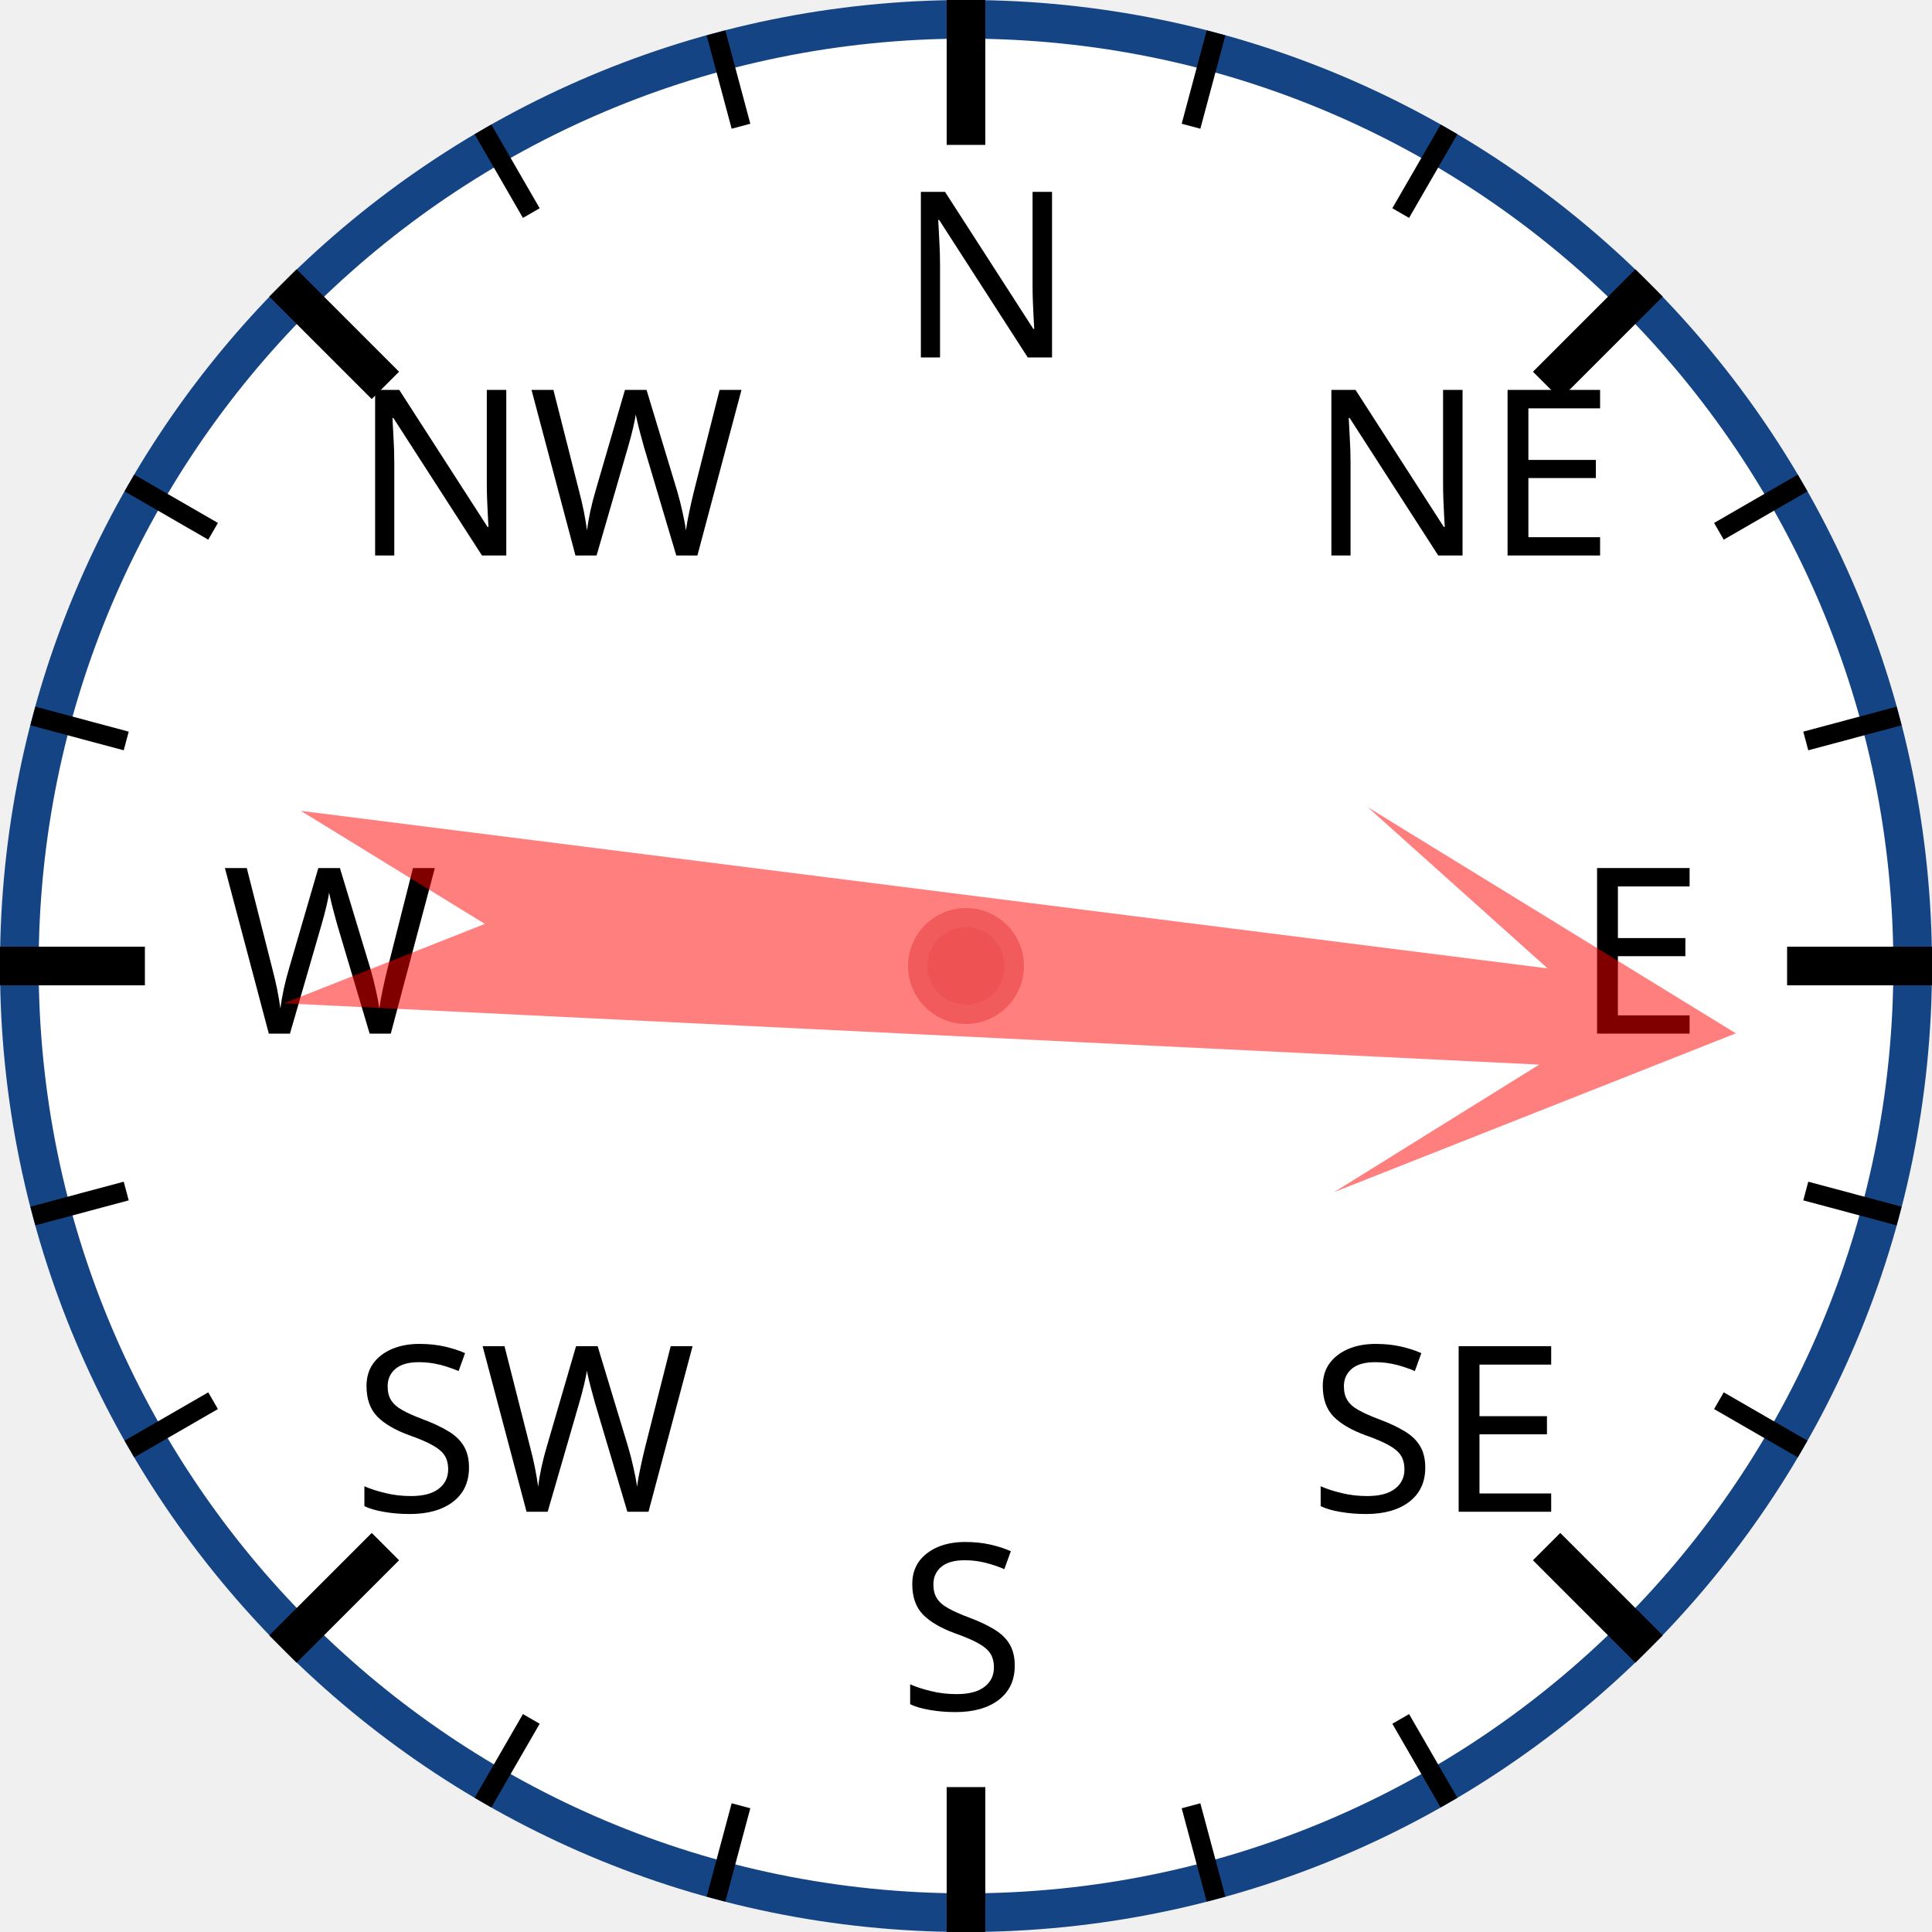
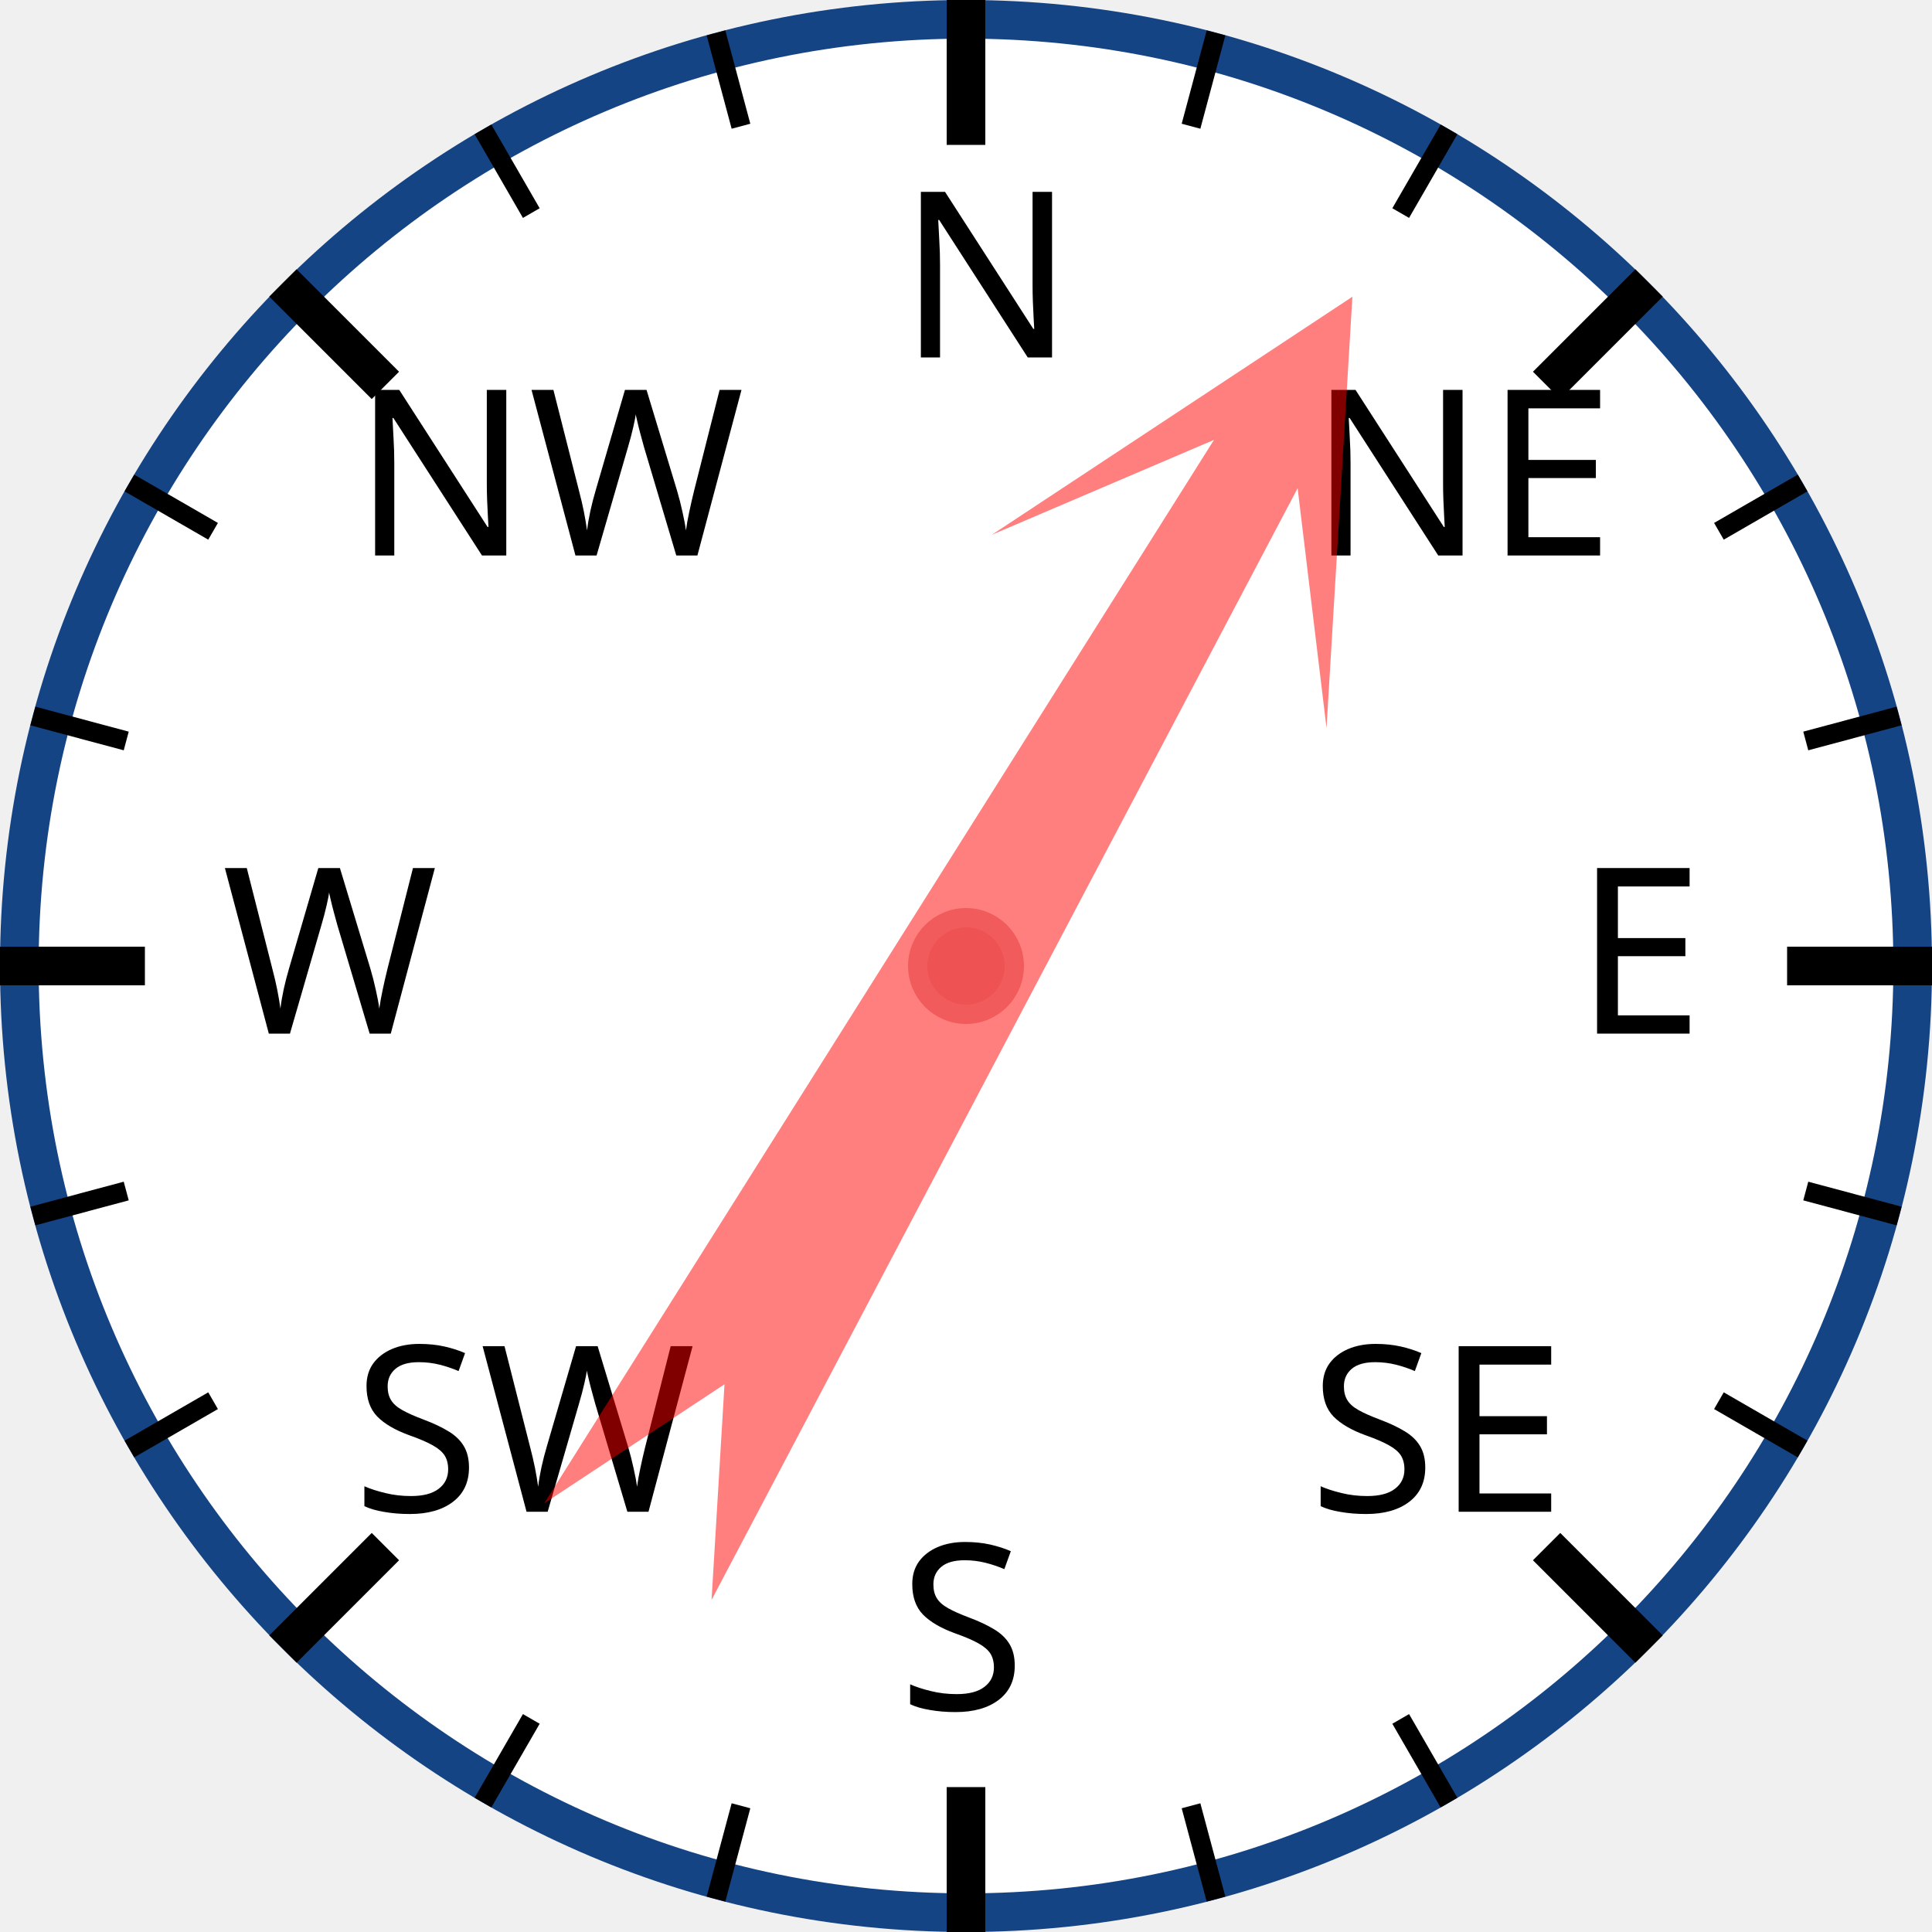
<svg xmlns="http://www.w3.org/2000/svg" width="120px" height="120px" viewBox="0 0 200 200">
  <circle cx="100" cy="100" r="98" style="fill: white; stroke: #154485; stroke-width: 4;" />
  <text x="93.0" y="37.0" style="font-family: sans-serif; font-size: 18pt;">N</text>
  <line x1="100.0" y1="0.0" x2="100.0" y2="15.0" style="stroke: black; stroke-width: 4;" />
  <line x1="74.118" y1="3.407" x2="76.706" y2="13.067" style="stroke: black; stroke-width: 2;" />
  <line x1="50" y1="13.397" x2="55" y2="22.058" style="stroke: black; stroke-width: 2;" />
  <text x="36.503" y="57.503" style="font-family: sans-serif; font-size: 18pt;">NW</text>
  <line x1="29.289" y1="29.289" x2="39.896" y2="39.896" style="stroke: black; stroke-width: 4;" />
  <line x1="13.397" y1="50" x2="22.058" y2="55" style="stroke: black; stroke-width: 2;" />
  <line x1="3.407" y1="74.118" x2="13.067" y2="76.706" style="stroke: black; stroke-width: 2;" />
  <text x="23.0" y="107.0" style="font-family: sans-serif; font-size: 18pt;">W</text>
  <line x1="0.0" y1="100.0" x2="15.0" y2="100.0" style="stroke: black; stroke-width: 4;" />
  <line x1="3.407" y1="125.882" x2="13.067" y2="123.294" style="stroke: black; stroke-width: 2;" />
  <line x1="13.397" y1="150" x2="22.058" y2="145" style="stroke: black; stroke-width: 2;" />
  <text x="36.503" y="156.497" style="font-family: sans-serif; font-size: 18pt;">SW</text>
  <line x1="29.289" y1="170.711" x2="39.896" y2="160.104" style="stroke: black; stroke-width: 4;" />
  <line x1="50" y1="186.603" x2="55" y2="177.942" style="stroke: black; stroke-width: 2;" />
  <line x1="74.118" y1="196.593" x2="76.706" y2="186.933" style="stroke: black; stroke-width: 2;" />
  <text x="93" y="177.0" style="font-family: sans-serif; font-size: 18pt;">S</text>
  <line x1="100" y1="200.0" x2="100" y2="185.0" style="stroke: black; stroke-width: 4;" />
  <line x1="125.882" y1="196.593" x2="123.294" y2="186.933" style="stroke: black; stroke-width: 2;" />
  <line x1="150.0" y1="186.603" x2="145.0" y2="177.942" style="stroke: black; stroke-width: 2;" />
  <text x="135.497" y="156.497" style="font-family: sans-serif; font-size: 18pt;">SE</text>
  <line x1="170.711" y1="170.711" x2="160.104" y2="160.104" style="stroke: black; stroke-width: 4;" />
  <line x1="186.603" y1="150" x2="177.942" y2="145" style="stroke: black; stroke-width: 2;" />
  <line x1="196.593" y1="125.882" x2="186.933" y2="123.294" style="stroke: black; stroke-width: 2;" />
  <text x="163.0" y="107" style="font-family: sans-serif; font-size: 18pt;">E</text>
  <line x1="200.0" y1="100" x2="185.0" y2="100" style="stroke: black; stroke-width: 4;" />
  <line x1="196.593" y1="74.118" x2="186.933" y2="76.706" style="stroke: black; stroke-width: 2;" />
  <line x1="186.603" y1="50" x2="177.942" y2="55" style="stroke: black; stroke-width: 2;" />
  <text x="135.497" y="57.503" style="font-family: sans-serif; font-size: 18pt;">NE</text>
  <line x1="170.711" y1="29.289" x2="160.104" y2="39.896" style="stroke: black; stroke-width: 4;" />
  <line x1="150" y1="13.397" x2="145" y2="22.058" style="stroke: black; stroke-width: 2;" />
  <line x1="125.882" y1="3.407" x2="123.294" y2="13.067" style="stroke: black; stroke-width: 2;" />
-   <polygon points="100 20 120 60 105 40 110 170 100 150 90 170 95 40 80 60" style="fill: red; fill-opacity: 0.5;" transform="rotate(95,100,100)" />
+   <polygon points="100 20 120 60 105 40 110 170 100 150 90 170 95 40 80 60" style="fill: red; fill-opacity: 0.5;" transform="rotate(30,100,100)" />
  <circle cx="100" cy="100" r="5" style="fill: #EE5252; stroke: #F25B5B; stroke-width: 2;" />
</svg>
